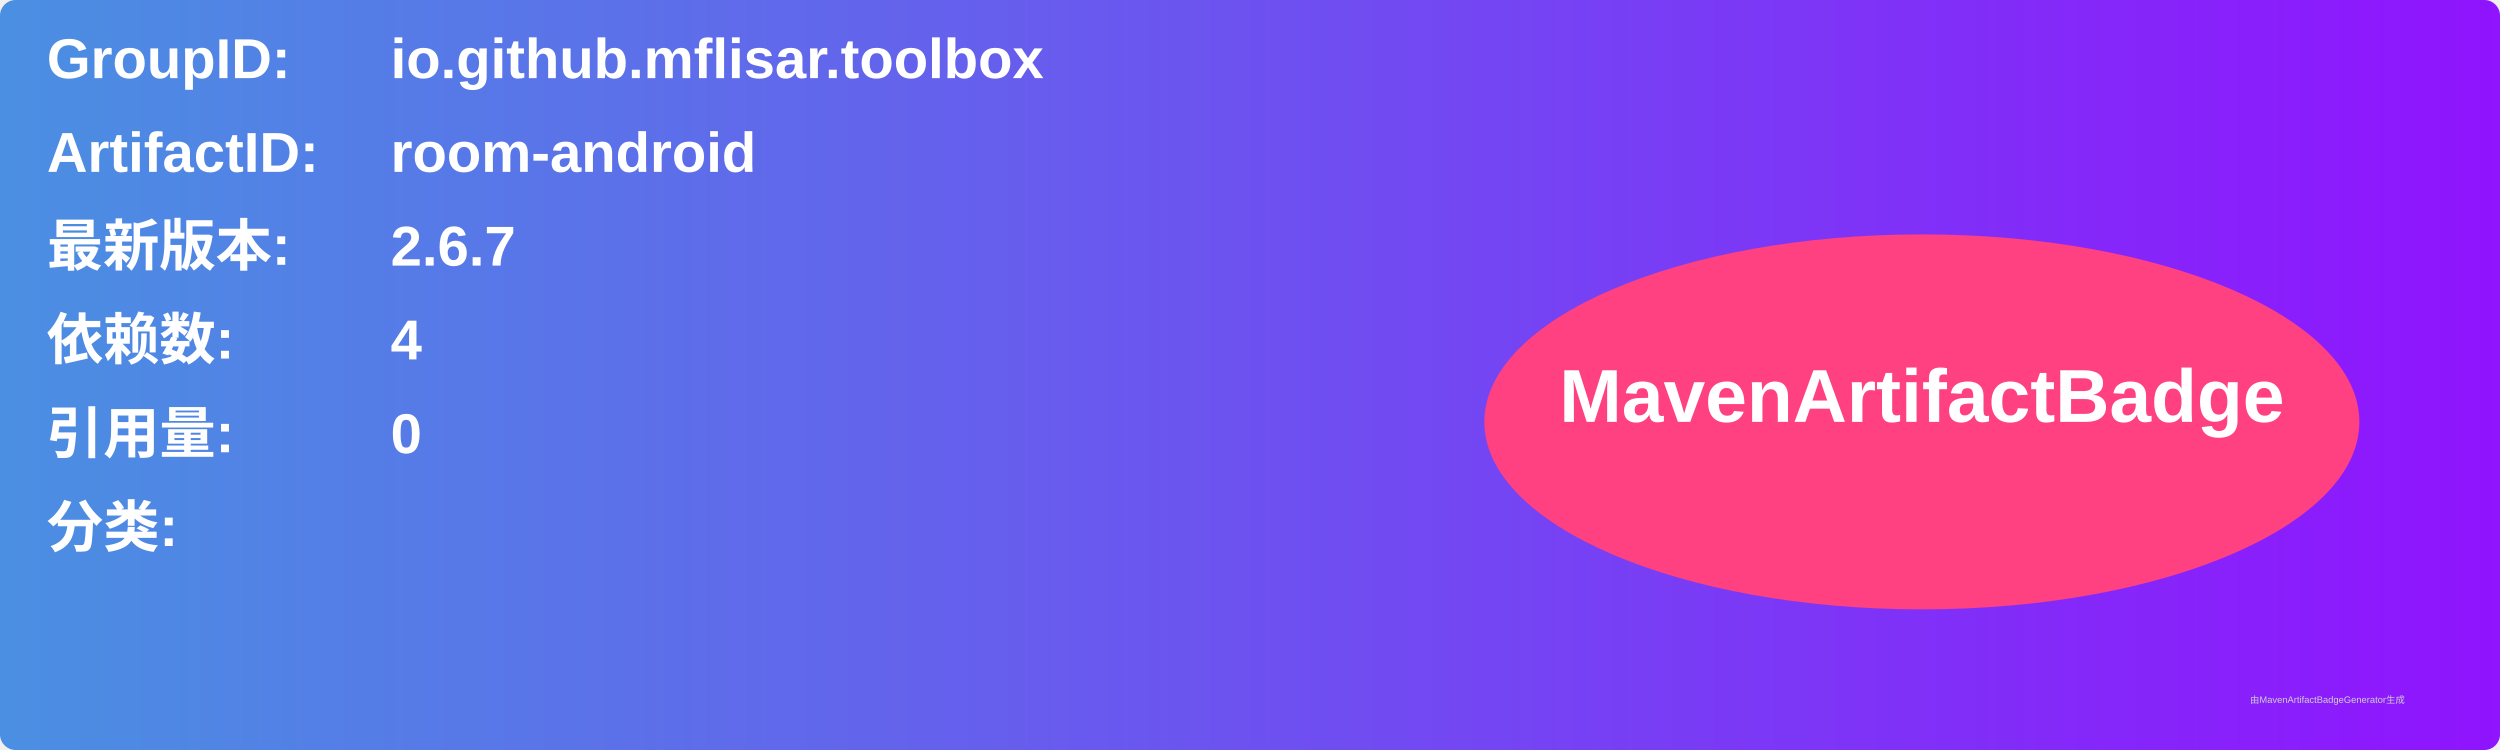
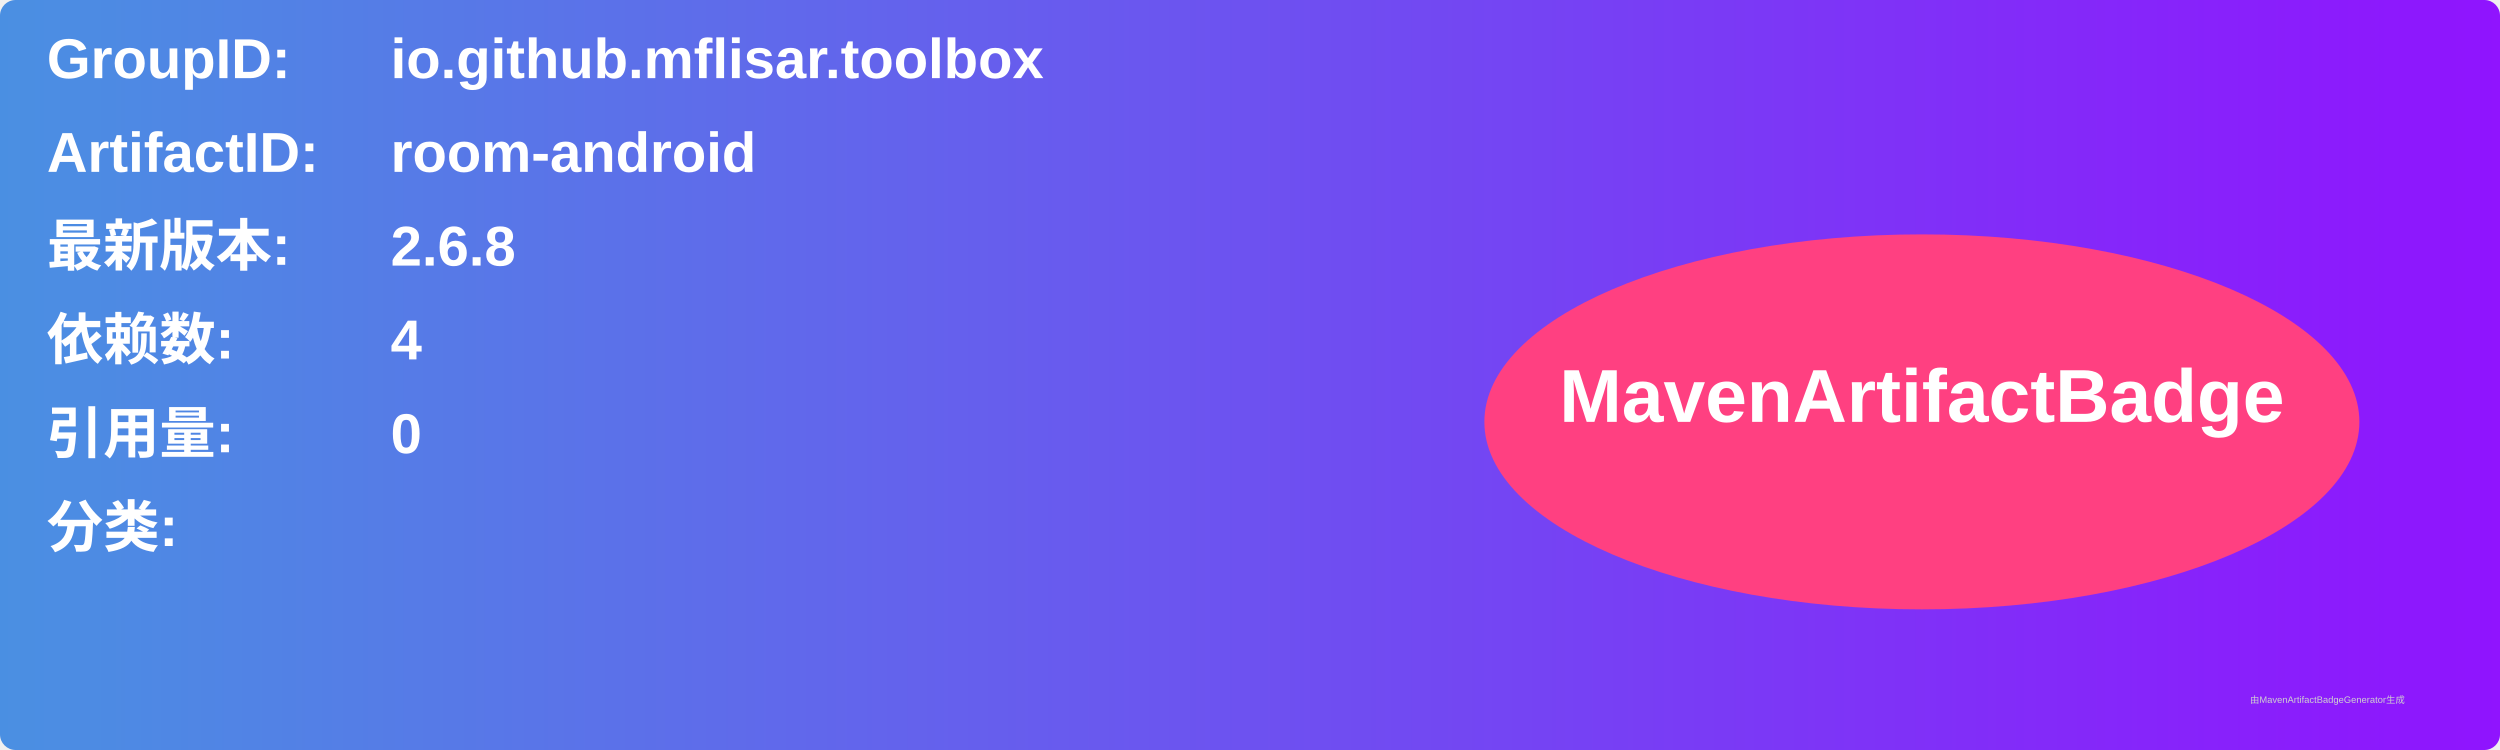
<svg xmlns="http://www.w3.org/2000/svg" width="800" height="240" viewBox="0 0 800 240">
  <linearGradient id="grad" x1="0%" y1="0%" x2="100%" y2="0%">
    <stop offset="0%" stop-color="#4a90e2" />
    <stop offset="100%" stop-color="#9013fe" />
  </linearGradient>
  <rect width="100%" height="100%" rx="5" ry="5" fill="url(#grad)" />
  <g transform="translate(15, 15)">
    <text x="0" y="10" font-family="Arial" font-size="18" fill="white" font-weight="bold" width="260">GroupID:</text>
    <text x="110" y="10" font-family="Arial" font-size="18" fill="white" font-weight="bold" width="460">io.github.mflisar.toolbox</text>
    <text x="0" y="40" font-family="Arial" font-size="18" fill="white" font-weight="bold" width="260">ArtifactID:</text>
    <text x="110" y="40" font-family="Arial" font-size="18" fill="white" font-weight="bold" width="460">room-android</text>
    <text x="0" y="70" font-family="Arial" font-size="18" fill="white" font-weight="bold">最新版本:</text>
    <text x="110" y="70" font-family="Arial" font-size="18" fill="white" font-weight="bold">
-       <tspan font-weight="bold">2.6.7</tspan>
+       <tspan font-weight="bold">2.6.8</tspan>
    </text>
    <text x="0" y="100" font-family="Arial" font-size="18" fill="white" font-weight="bold">依赖数: </text>
    <text x="110" y="100" font-family="Arial" font-size="18" fill="white">
      <tspan font-weight="bold">4</tspan>
    </text>
    <text x="0" y="130" font-family="Arial" font-size="18" fill="white" font-weight="bold">引用量: </text>
    <text x="110" y="130" font-family="Arial" font-size="18" fill="white">
      <tspan font-weight="bold">0</tspan>
    </text>
    <text x="0" y="160" font-family="Arial" font-size="18" fill="white" font-weight="bold">分类:</text>
    <text x="10" y="190" font-family="Arial" font-size="10" fill="white">
      <tspan font-weight="bold" />
    </text>
    <ellipse cx="600" cy="120" rx="140" ry="60" fill="#ff4081" />
    <text x="600" y="120" text-anchor="middle" font-family="Arial" font-size="24" fill="white" font-weight="bold">MavenArtifactBadge</text>
  </g>
  <text x="720" y="225" font-family="Arial" font-size="3" fill="#d0d0d0">由MavenArtifactBadgeGenerator生成</text>
</svg>
